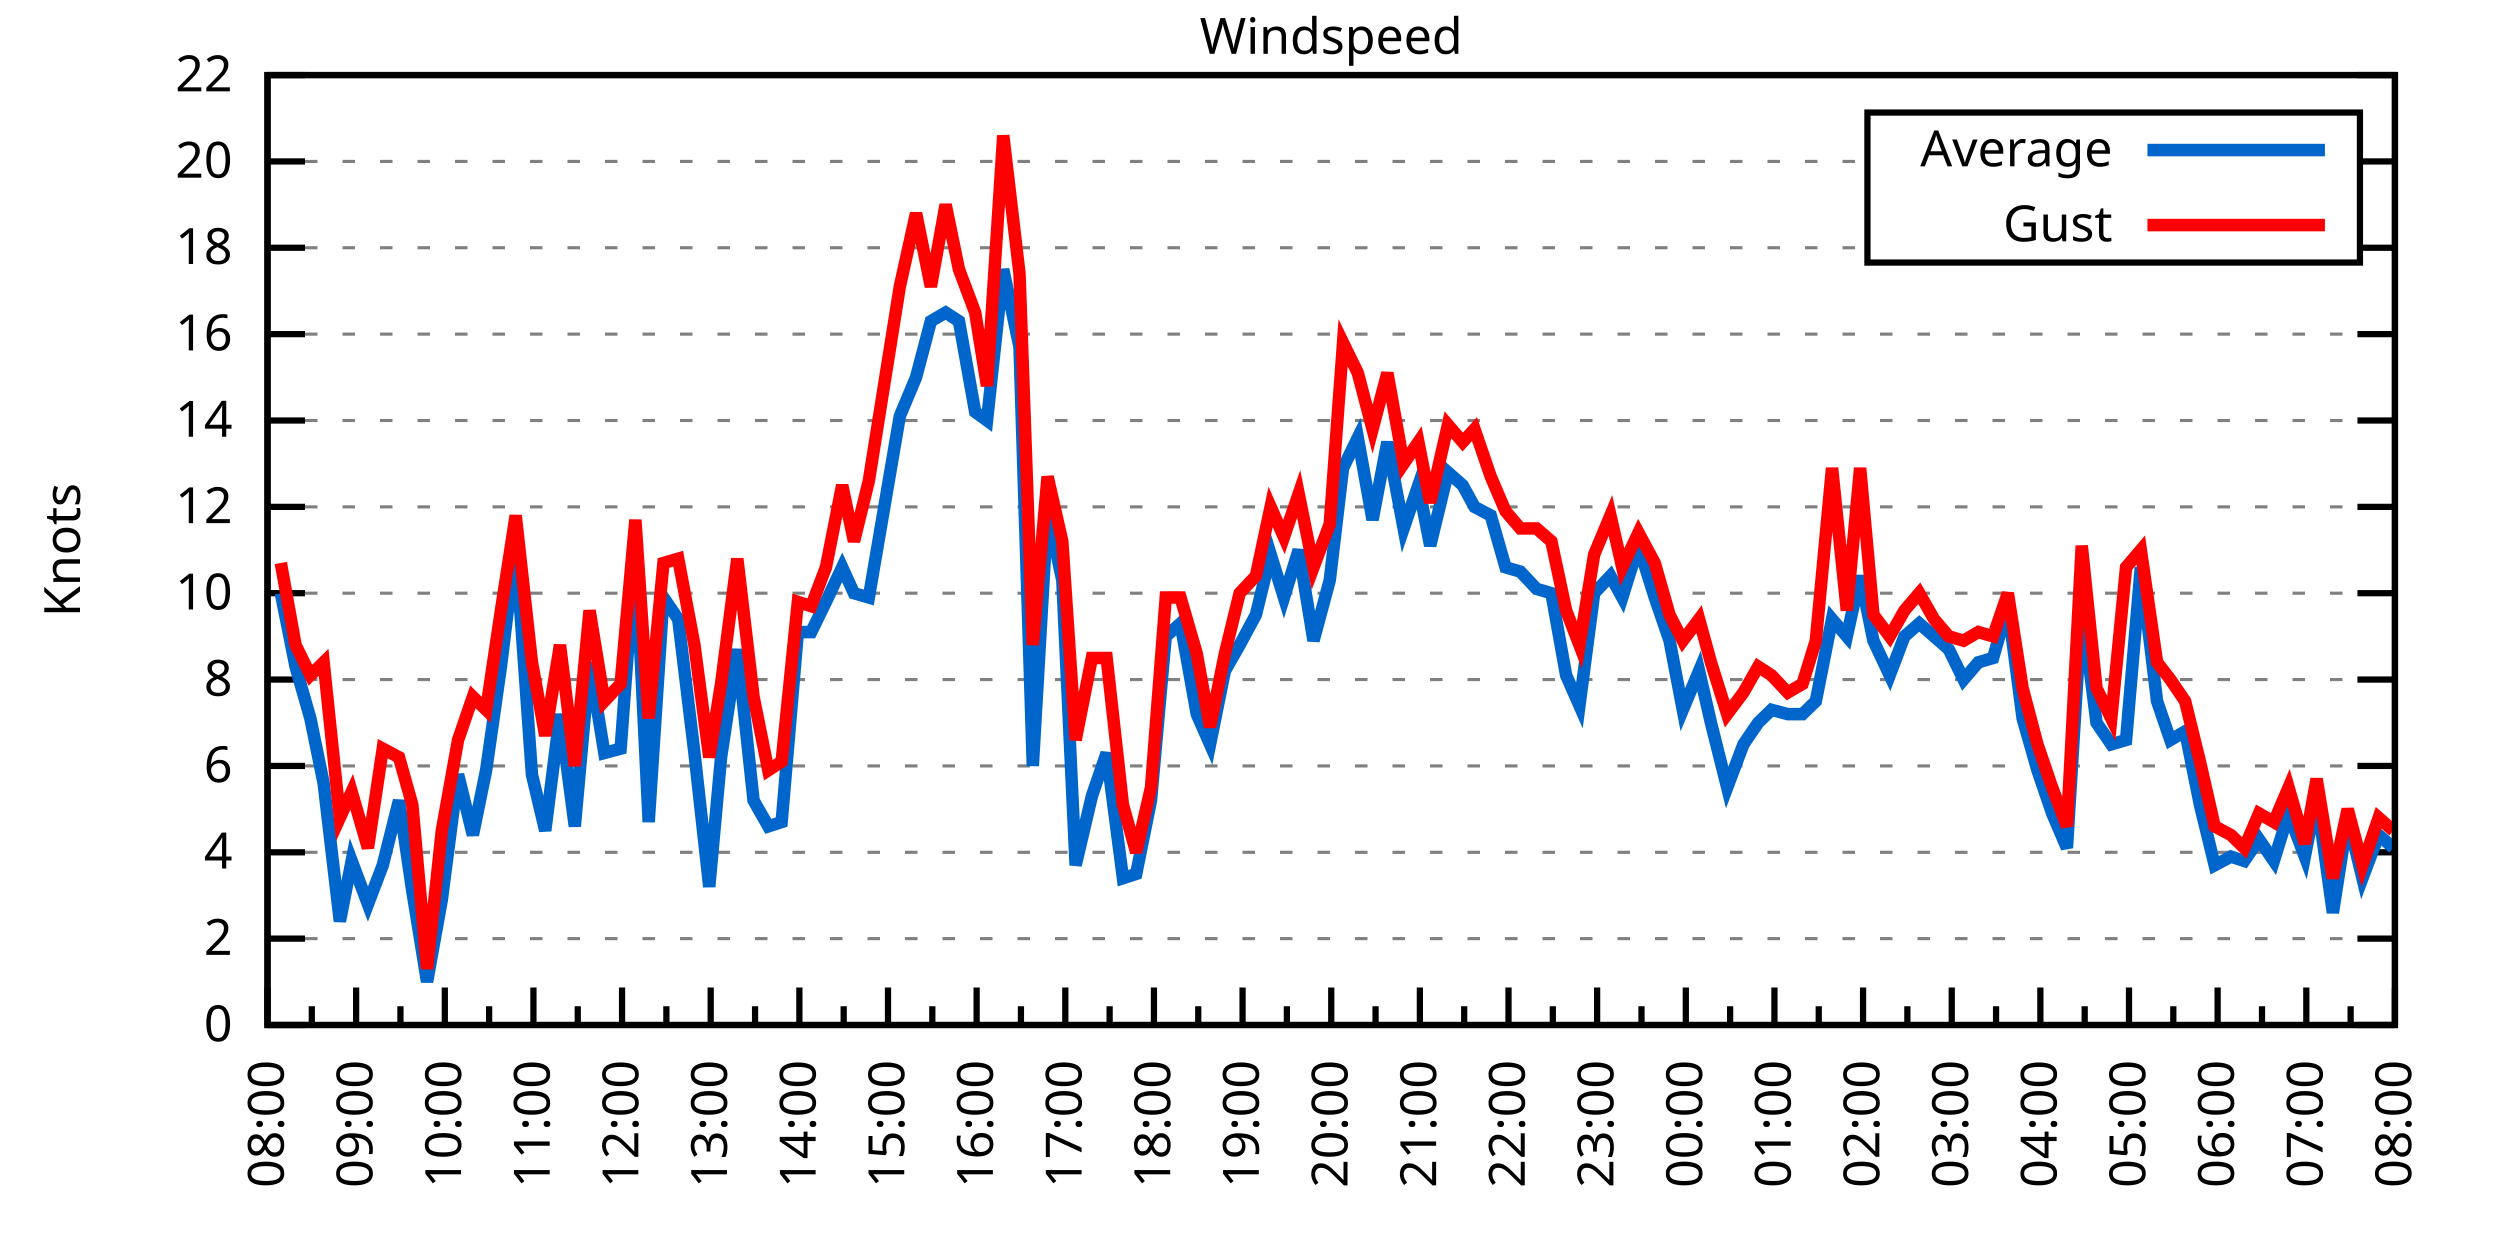
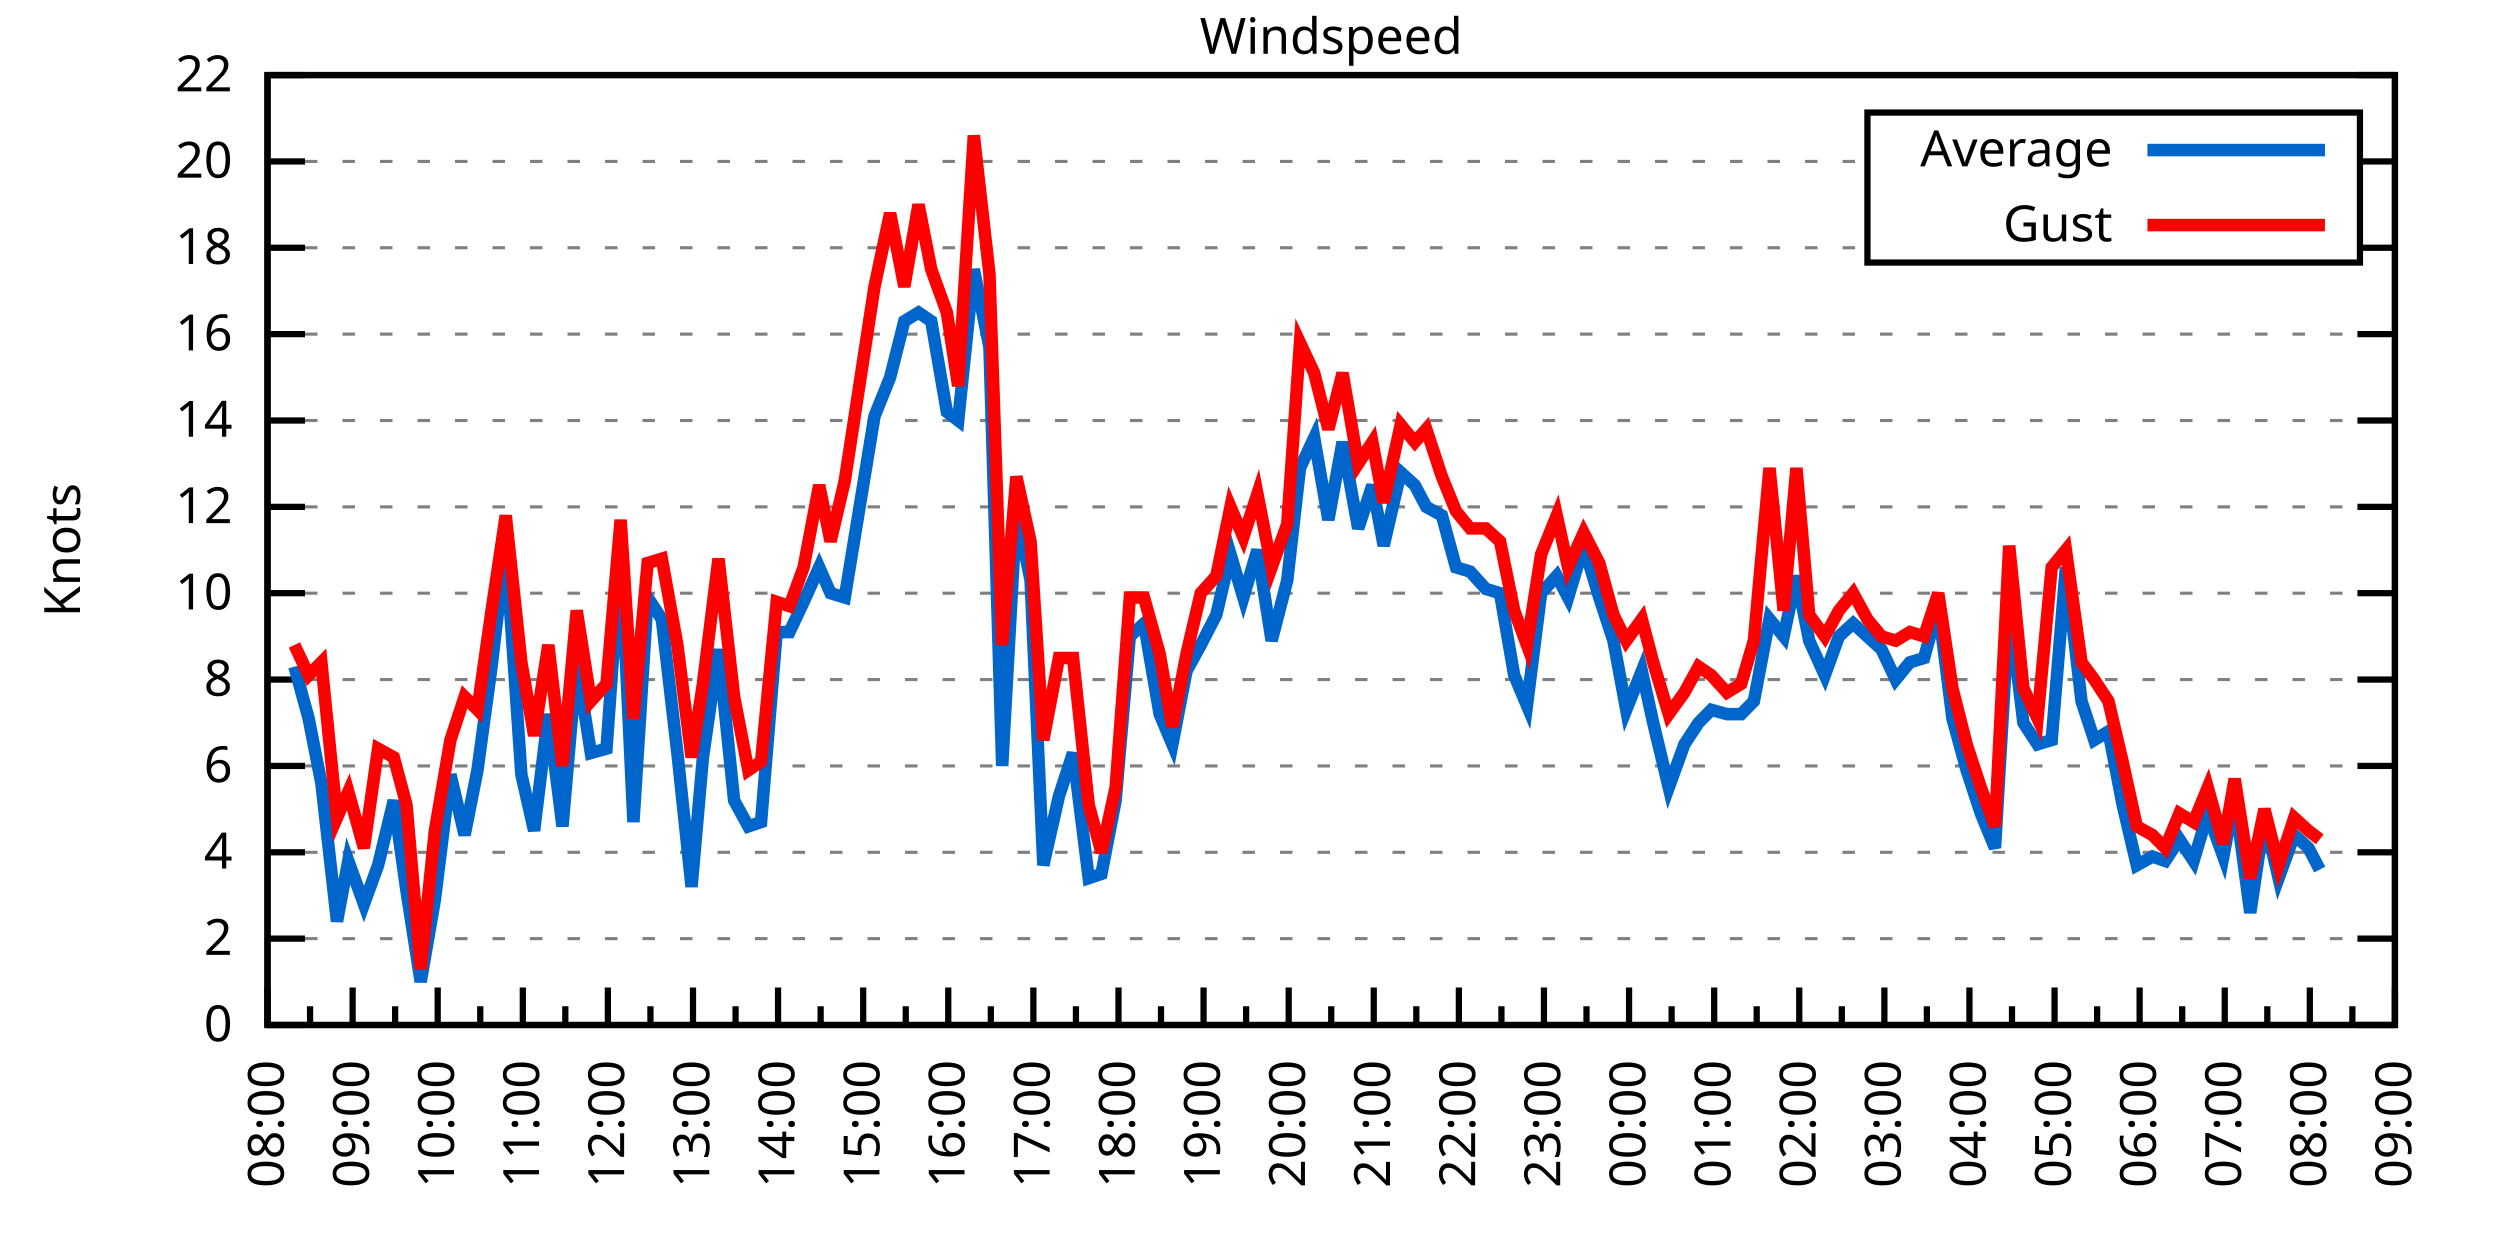
<svg xmlns="http://www.w3.org/2000/svg" xmlns:xlink="http://www.w3.org/1999/xlink" width="400" height="200" viewBox="0 0 400 200">
  <g id="gnuplot_canvas">
    <rect x="0" y="0" width="400" height="200" fill="none" />
    <defs>
      <circle id="gpDot" r="0.5" stroke-width="0.5" stroke="currentColor" />
      <path id="gpPt0" stroke-width="0.333" stroke="currentColor" d="M-1,0 h2 M0,-1 v2" />
      <path id="gpPt1" stroke-width="0.333" stroke="currentColor" d="M-1,-1 L1,1 M1,-1 L-1,1" />
      <path id="gpPt2" stroke-width="0.333" stroke="currentColor" d="M-1,0 L1,0 M0,-1 L0,1 M-1,-1 L1,1 M-1,1 L1,-1" />
      <rect id="gpPt3" stroke-width="0.333" stroke="currentColor" x="-1" y="-1" width="2" height="2" />
      <rect id="gpPt4" stroke-width="0.333" stroke="currentColor" fill="currentColor" x="-1" y="-1" width="2" height="2" />
      <circle id="gpPt5" stroke-width="0.333" stroke="currentColor" cx="0" cy="0" r="1" />
      <use xlink:href="#gpPt5" id="gpPt6" fill="currentColor" stroke="none" />
      <path id="gpPt7" stroke-width="0.333" stroke="currentColor" d="M0,-1.33 L-1.33,0.67 L1.33,0.67 z" />
      <use xlink:href="#gpPt7" id="gpPt8" fill="currentColor" stroke="none" />
      <use xlink:href="#gpPt7" id="gpPt9" stroke="currentColor" transform="rotate(180)" />
      <use xlink:href="#gpPt9" id="gpPt10" fill="currentColor" stroke="none" />
      <use xlink:href="#gpPt3" id="gpPt11" stroke="currentColor" transform="rotate(45)" />
      <use xlink:href="#gpPt11" id="gpPt12" fill="currentColor" stroke="none" />
      <path id="gpPt13" stroke-width="0.333" stroke="currentColor" d="M0,1.330 L1.265,0.411 L0.782,-1.067 L-0.782,-1.076 L-1.265,0.411 z" />
      <use xlink:href="#gpPt13" id="gpPt14" fill="currentColor" stroke="none" />
      <filter id="textbox" filterUnits="objectBoundingBox" x="0" y="0" height="1" width="1">
        <feFlood flood-color="white" flood-opacity="1" result="bgnd" />
        <feComposite in="SourceGraphic" in2="bgnd" operator="atop" />
      </filter>
      <filter id="greybox" filterUnits="objectBoundingBox" x="0" y="0" height="1" width="1">
        <feFlood flood-color="lightgrey" flood-opacity="1" result="grey" />
        <feComposite in="SourceGraphic" in2="grey" operator="atop" />
      </filter>
    </defs>
    <g fill="none" color="white" stroke="currentColor" stroke-width="1.00" stroke-linecap="butt" stroke-linejoin="miter">
</g>
    <g fill="none" color="black" stroke="currentColor" stroke-width="1.00" stroke-linecap="butt" stroke-linejoin="miter">
      <g stroke="none" shape-rendering="crispEdges">
        <polygon fill="rgb(255, 255, 255)" points="42.80,164.00 383.18,164.00 383.18,12.02 42.80,12.02 " />
      </g>
    </g>
    <g fill="none" color="black" stroke="currentColor" stroke-width="1.00" stroke-linecap="butt" stroke-linejoin="miter">
</g>
    <g fill="none" color="black" stroke="black" stroke-width="0.50" stroke-linecap="butt" stroke-linejoin="miter">
</g>
    <g fill="none" color="gray" stroke="currentColor" stroke-width="0.50" stroke-linecap="butt" stroke-linejoin="miter">
      <path stroke="gray" stroke-dasharray="2,4" class="gridline" d="M42.80,164.00 L383.19,164.00  " />
    </g>
    <g fill="none" color="gray" stroke="gray" stroke-width="1.00" stroke-linecap="butt" stroke-linejoin="miter">
</g>
    <g fill="none" color="black" stroke="currentColor" stroke-width="1.00" stroke-linecap="butt" stroke-linejoin="miter">
      <path stroke="black" d="M42.80,164.00 L48.80,164.00 M383.19,164.00 L377.19,164.00  " />
      <g transform="translate(37.20,166.60)" stroke="none" fill="black" font-family="Sans" font-size="8.00" text-anchor="end">
        <text>
          <tspan font-family="Sans"> 0</tspan>
        </text>
      </g>
    </g>
    <g fill="none" color="black" stroke="currentColor" stroke-width="1.00" stroke-linecap="butt" stroke-linejoin="miter">
</g>
    <g fill="none" color="black" stroke="black" stroke-width="0.50" stroke-linecap="butt" stroke-linejoin="miter">
</g>
    <g fill="none" color="gray" stroke="currentColor" stroke-width="0.50" stroke-linecap="butt" stroke-linejoin="miter">
      <path stroke="gray" stroke-dasharray="2,4" class="gridline" d="M42.80,150.18 L383.19,150.18  " />
    </g>
    <g fill="none" color="gray" stroke="gray" stroke-width="1.00" stroke-linecap="butt" stroke-linejoin="miter">
</g>
    <g fill="none" color="black" stroke="currentColor" stroke-width="1.00" stroke-linecap="butt" stroke-linejoin="miter">
      <path stroke="black" d="M42.80,150.18 L48.80,150.18 M383.19,150.18 L377.19,150.18  " />
      <g transform="translate(37.20,152.78)" stroke="none" fill="black" font-family="Sans" font-size="8.00" text-anchor="end">
        <text>
          <tspan font-family="Sans"> 2</tspan>
        </text>
      </g>
    </g>
    <g fill="none" color="black" stroke="currentColor" stroke-width="1.00" stroke-linecap="butt" stroke-linejoin="miter">
</g>
    <g fill="none" color="black" stroke="black" stroke-width="0.50" stroke-linecap="butt" stroke-linejoin="miter">
</g>
    <g fill="none" color="gray" stroke="currentColor" stroke-width="0.50" stroke-linecap="butt" stroke-linejoin="miter">
      <path stroke="gray" stroke-dasharray="2,4" class="gridline" d="M42.80,136.37 L383.19,136.37  " />
    </g>
    <g fill="none" color="gray" stroke="gray" stroke-width="1.00" stroke-linecap="butt" stroke-linejoin="miter">
</g>
    <g fill="none" color="black" stroke="currentColor" stroke-width="1.00" stroke-linecap="butt" stroke-linejoin="miter">
      <path stroke="black" d="M42.80,136.37 L48.80,136.37 M383.19,136.37 L377.19,136.37  " />
      <g transform="translate(37.20,138.97)" stroke="none" fill="black" font-family="Sans" font-size="8.00" text-anchor="end">
        <text>
          <tspan font-family="Sans"> 4</tspan>
        </text>
      </g>
    </g>
    <g fill="none" color="black" stroke="currentColor" stroke-width="1.00" stroke-linecap="butt" stroke-linejoin="miter">
</g>
    <g fill="none" color="black" stroke="black" stroke-width="0.50" stroke-linecap="butt" stroke-linejoin="miter">
</g>
    <g fill="none" color="gray" stroke="currentColor" stroke-width="0.50" stroke-linecap="butt" stroke-linejoin="miter">
      <path stroke="gray" stroke-dasharray="2,4" class="gridline" d="M42.80,122.55 L383.19,122.55  " />
    </g>
    <g fill="none" color="gray" stroke="gray" stroke-width="1.00" stroke-linecap="butt" stroke-linejoin="miter">
</g>
    <g fill="none" color="black" stroke="currentColor" stroke-width="1.00" stroke-linecap="butt" stroke-linejoin="miter">
      <path stroke="black" d="M42.80,122.55 L48.80,122.55 M383.19,122.55 L377.19,122.55  " />
      <g transform="translate(37.20,125.15)" stroke="none" fill="black" font-family="Sans" font-size="8.00" text-anchor="end">
        <text>
          <tspan font-family="Sans"> 6</tspan>
        </text>
      </g>
    </g>
    <g fill="none" color="black" stroke="currentColor" stroke-width="1.00" stroke-linecap="butt" stroke-linejoin="miter">
</g>
    <g fill="none" color="black" stroke="black" stroke-width="0.50" stroke-linecap="butt" stroke-linejoin="miter">
</g>
    <g fill="none" color="gray" stroke="currentColor" stroke-width="0.50" stroke-linecap="butt" stroke-linejoin="miter">
      <path stroke="gray" stroke-dasharray="2,4" class="gridline" d="M42.80,108.73 L383.19,108.73  " />
    </g>
    <g fill="none" color="gray" stroke="gray" stroke-width="1.00" stroke-linecap="butt" stroke-linejoin="miter">
</g>
    <g fill="none" color="black" stroke="currentColor" stroke-width="1.00" stroke-linecap="butt" stroke-linejoin="miter">
      <path stroke="black" d="M42.80,108.73 L48.80,108.73 M383.19,108.73 L377.19,108.73  " />
      <g transform="translate(37.20,111.33)" stroke="none" fill="black" font-family="Sans" font-size="8.00" text-anchor="end">
        <text>
          <tspan font-family="Sans"> 8</tspan>
        </text>
      </g>
    </g>
    <g fill="none" color="black" stroke="currentColor" stroke-width="1.00" stroke-linecap="butt" stroke-linejoin="miter">
</g>
    <g fill="none" color="black" stroke="black" stroke-width="0.50" stroke-linecap="butt" stroke-linejoin="miter">
</g>
    <g fill="none" color="gray" stroke="currentColor" stroke-width="0.50" stroke-linecap="butt" stroke-linejoin="miter">
      <path stroke="gray" stroke-dasharray="2,4" class="gridline" d="M42.80,94.91 L383.19,94.91  " />
    </g>
    <g fill="none" color="gray" stroke="gray" stroke-width="1.00" stroke-linecap="butt" stroke-linejoin="miter">
</g>
    <g fill="none" color="black" stroke="currentColor" stroke-width="1.00" stroke-linecap="butt" stroke-linejoin="miter">
      <path stroke="black" d="M42.80,94.91 L48.80,94.91 M383.19,94.91 L377.19,94.91  " />
      <g transform="translate(37.20,97.51)" stroke="none" fill="black" font-family="Sans" font-size="8.00" text-anchor="end">
        <text>
          <tspan font-family="Sans"> 10</tspan>
        </text>
      </g>
    </g>
    <g fill="none" color="black" stroke="currentColor" stroke-width="1.00" stroke-linecap="butt" stroke-linejoin="miter">
</g>
    <g fill="none" color="black" stroke="black" stroke-width="0.50" stroke-linecap="butt" stroke-linejoin="miter">
</g>
    <g fill="none" color="gray" stroke="currentColor" stroke-width="0.50" stroke-linecap="butt" stroke-linejoin="miter">
      <path stroke="gray" stroke-dasharray="2,4" class="gridline" d="M42.80,81.10 L383.19,81.10  " />
    </g>
    <g fill="none" color="gray" stroke="gray" stroke-width="1.00" stroke-linecap="butt" stroke-linejoin="miter">
</g>
    <g fill="none" color="black" stroke="currentColor" stroke-width="1.00" stroke-linecap="butt" stroke-linejoin="miter">
      <path stroke="black" d="M42.80,81.10 L48.80,81.10 M383.19,81.10 L377.19,81.10  " />
      <g transform="translate(37.20,83.70)" stroke="none" fill="black" font-family="Sans" font-size="8.00" text-anchor="end">
        <text>
          <tspan font-family="Sans"> 12</tspan>
        </text>
      </g>
    </g>
    <g fill="none" color="black" stroke="currentColor" stroke-width="1.00" stroke-linecap="butt" stroke-linejoin="miter">
</g>
    <g fill="none" color="black" stroke="black" stroke-width="0.50" stroke-linecap="butt" stroke-linejoin="miter">
</g>
    <g fill="none" color="gray" stroke="currentColor" stroke-width="0.50" stroke-linecap="butt" stroke-linejoin="miter">
      <path stroke="gray" stroke-dasharray="2,4" class="gridline" d="M42.80,67.28 L383.19,67.28  " />
    </g>
    <g fill="none" color="gray" stroke="gray" stroke-width="1.00" stroke-linecap="butt" stroke-linejoin="miter">
</g>
    <g fill="none" color="black" stroke="currentColor" stroke-width="1.00" stroke-linecap="butt" stroke-linejoin="miter">
      <path stroke="black" d="M42.80,67.28 L48.80,67.28 M383.19,67.28 L377.19,67.28  " />
      <g transform="translate(37.20,69.88)" stroke="none" fill="black" font-family="Sans" font-size="8.00" text-anchor="end">
        <text>
          <tspan font-family="Sans"> 14</tspan>
        </text>
      </g>
    </g>
    <g fill="none" color="black" stroke="currentColor" stroke-width="1.00" stroke-linecap="butt" stroke-linejoin="miter">
</g>
    <g fill="none" color="black" stroke="black" stroke-width="0.50" stroke-linecap="butt" stroke-linejoin="miter">
</g>
    <g fill="none" color="gray" stroke="currentColor" stroke-width="0.50" stroke-linecap="butt" stroke-linejoin="miter">
      <path stroke="gray" stroke-dasharray="2,4" class="gridline" d="M42.80,53.46 L383.19,53.46  " />
    </g>
    <g fill="none" color="gray" stroke="gray" stroke-width="1.00" stroke-linecap="butt" stroke-linejoin="miter">
</g>
    <g fill="none" color="black" stroke="currentColor" stroke-width="1.00" stroke-linecap="butt" stroke-linejoin="miter">
      <path stroke="black" d="M42.80,53.46 L48.80,53.46 M383.19,53.46 L377.19,53.46  " />
      <g transform="translate(37.20,56.06)" stroke="none" fill="black" font-family="Sans" font-size="8.00" text-anchor="end">
        <text>
          <tspan font-family="Sans"> 16</tspan>
        </text>
      </g>
    </g>
    <g fill="none" color="black" stroke="currentColor" stroke-width="1.00" stroke-linecap="butt" stroke-linejoin="miter">
</g>
    <g fill="none" color="black" stroke="black" stroke-width="0.50" stroke-linecap="butt" stroke-linejoin="miter">
</g>
    <g fill="none" color="gray" stroke="currentColor" stroke-width="0.50" stroke-linecap="butt" stroke-linejoin="miter">
      <path stroke="gray" stroke-dasharray="2,4" class="gridline" d="M42.80,39.64 L298.79,39.64 M377.59,39.64 L383.19,39.64  " />
    </g>
    <g fill="none" color="gray" stroke="gray" stroke-width="1.00" stroke-linecap="butt" stroke-linejoin="miter">
</g>
    <g fill="none" color="black" stroke="currentColor" stroke-width="1.00" stroke-linecap="butt" stroke-linejoin="miter">
      <path stroke="black" d="M42.80,39.64 L48.80,39.64 M383.19,39.64 L377.19,39.64  " />
      <g transform="translate(37.20,42.24)" stroke="none" fill="black" font-family="Sans" font-size="8.00" text-anchor="end">
        <text>
          <tspan font-family="Sans"> 18</tspan>
        </text>
      </g>
    </g>
    <g fill="none" color="black" stroke="currentColor" stroke-width="1.00" stroke-linecap="butt" stroke-linejoin="miter">
</g>
    <g fill="none" color="black" stroke="black" stroke-width="0.50" stroke-linecap="butt" stroke-linejoin="miter">
</g>
    <g fill="none" color="gray" stroke="currentColor" stroke-width="0.50" stroke-linecap="butt" stroke-linejoin="miter">
      <path stroke="gray" stroke-dasharray="2,4" class="gridline" d="M42.80,25.83 L298.79,25.83 M377.59,25.83 L383.19,25.83  " />
    </g>
    <g fill="none" color="gray" stroke="gray" stroke-width="1.00" stroke-linecap="butt" stroke-linejoin="miter">
</g>
    <g fill="none" color="black" stroke="currentColor" stroke-width="1.00" stroke-linecap="butt" stroke-linejoin="miter">
      <path stroke="black" d="M42.80,25.83 L48.80,25.83 M383.19,25.83 L377.19,25.83  " />
      <g transform="translate(37.20,28.43)" stroke="none" fill="black" font-family="Sans" font-size="8.00" text-anchor="end">
        <text>
          <tspan font-family="Sans"> 20</tspan>
        </text>
      </g>
    </g>
    <g fill="none" color="black" stroke="currentColor" stroke-width="1.00" stroke-linecap="butt" stroke-linejoin="miter">
</g>
    <g fill="none" color="black" stroke="black" stroke-width="0.50" stroke-linecap="butt" stroke-linejoin="miter">
</g>
    <g fill="none" color="gray" stroke="currentColor" stroke-width="0.50" stroke-linecap="butt" stroke-linejoin="miter">
      <path stroke="gray" stroke-dasharray="2,4" class="gridline" d="M42.80,12.01 L383.19,12.01  " />
    </g>
    <g fill="none" color="gray" stroke="gray" stroke-width="1.00" stroke-linecap="butt" stroke-linejoin="miter">
</g>
    <g fill="none" color="black" stroke="currentColor" stroke-width="1.00" stroke-linecap="butt" stroke-linejoin="miter">
      <path stroke="black" d="M42.80,12.01 L48.80,12.01 M383.19,12.01 L377.19,12.01  " />
      <g transform="translate(37.20,14.61)" stroke="none" fill="black" font-family="Sans" font-size="8.00" text-anchor="end">
        <text>
          <tspan font-family="Sans"> 22</tspan>
        </text>
      </g>
    </g>
    <g fill="none" color="black" stroke="currentColor" stroke-width="1.00" stroke-linecap="butt" stroke-linejoin="miter">
      <path stroke="black" d="M42.80,164.00 L42.80,158.00  " />
      <g transform="translate(45.40,169.60) rotate(270)" stroke="none" fill="black" font-family="Sans" font-size="8.00" text-anchor="end">
        <text>
          <tspan font-family="Sans">08:00</tspan>
        </text>
      </g>
    </g>
    <g fill="none" color="black" stroke="currentColor" stroke-width="1.00" stroke-linecap="butt" stroke-linejoin="miter">
-       <path stroke="black" d="M49.89,164.00 L49.89,161.00 M56.98,164.00 L56.98,158.00  " />
-       <g transform="translate(59.58,169.60) rotate(270)" stroke="none" fill="black" font-family="Sans" font-size="8.00" text-anchor="end">
+       <path stroke="black" d="M49.61,164.00 L49.61,161.00 M56.42,164.00 L56.42,158.00  " />
+       <g transform="translate(59.02,169.60) rotate(270)" stroke="none" fill="black" font-family="Sans" font-size="8.00" text-anchor="end">
        <text>
          <tspan font-family="Sans">09:00</tspan>
        </text>
      </g>
    </g>
    <g fill="none" color="black" stroke="currentColor" stroke-width="1.00" stroke-linecap="butt" stroke-linejoin="miter">
-       <path stroke="black" d="M64.07,164.00 L64.07,161.00 M71.17,164.00 L71.17,158.00  " />
-       <g transform="translate(73.77,169.60) rotate(270)" stroke="none" fill="black" font-family="Sans" font-size="8.00" text-anchor="end">
+       <path stroke="black" d="M63.22,164.00 L63.22,161.00 M70.03,164.00 L70.03,158.00  " />
+       <g transform="translate(72.63,169.60) rotate(270)" stroke="none" fill="black" font-family="Sans" font-size="8.00" text-anchor="end">
        <text>
          <tspan font-family="Sans">10:00</tspan>
        </text>
      </g>
    </g>
    <g fill="none" color="black" stroke="currentColor" stroke-width="1.00" stroke-linecap="butt" stroke-linejoin="miter">
-       <path stroke="black" d="M78.26,164.00 L78.26,161.00 M85.35,164.00 L85.35,158.00  " />
-       <g transform="translate(87.95,169.60) rotate(270)" stroke="none" fill="black" font-family="Sans" font-size="8.00" text-anchor="end">
+       <path stroke="black" d="M76.84,164.00 L76.84,161.00 M83.65,164.00 L83.65,158.00  " />
+       <g transform="translate(86.25,169.60) rotate(270)" stroke="none" fill="black" font-family="Sans" font-size="8.00" text-anchor="end">
        <text>
          <tspan font-family="Sans">11:00</tspan>
        </text>
      </g>
    </g>
    <g fill="none" color="black" stroke="currentColor" stroke-width="1.00" stroke-linecap="butt" stroke-linejoin="miter">
-       <path stroke="black" d="M92.44,164.00 L92.44,161.00 M99.53,164.00 L99.53,158.00  " />
-       <g transform="translate(102.13,169.60) rotate(270)" stroke="none" fill="black" font-family="Sans" font-size="8.00" text-anchor="end">
+       <path stroke="black" d="M90.45,164.00 L90.45,161.00 M97.26,164.00 L97.26,158.00  " />
+       <g transform="translate(99.86,169.60) rotate(270)" stroke="none" fill="black" font-family="Sans" font-size="8.00" text-anchor="end">
        <text>
          <tspan font-family="Sans">12:00</tspan>
        </text>
      </g>
    </g>
    <g fill="none" color="black" stroke="currentColor" stroke-width="1.00" stroke-linecap="butt" stroke-linejoin="miter">
-       <path stroke="black" d="M106.62,164.00 L106.62,161.00 M113.71,164.00 L113.71,158.00  " />
-       <g transform="translate(116.31,169.60) rotate(270)" stroke="none" fill="black" font-family="Sans" font-size="8.00" text-anchor="end">
+       <path stroke="black" d="M104.07,164.00 L104.07,161.00 M110.88,164.00 L110.88,158.00  " />
+       <g transform="translate(113.48,169.60) rotate(270)" stroke="none" fill="black" font-family="Sans" font-size="8.00" text-anchor="end">
        <text>
          <tspan font-family="Sans">13:00</tspan>
        </text>
      </g>
    </g>
    <g fill="none" color="black" stroke="currentColor" stroke-width="1.00" stroke-linecap="butt" stroke-linejoin="miter">
-       <path stroke="black" d="M120.81,164.00 L120.81,161.00 M127.90,164.00 L127.90,158.00  " />
-       <g transform="translate(130.50,169.60) rotate(270)" stroke="none" fill="black" font-family="Sans" font-size="8.00" text-anchor="end">
+       <path stroke="black" d="M117.69,164.00 L117.69,161.00 M124.49,164.00 L124.49,158.00  " />
+       <g transform="translate(127.09,169.60) rotate(270)" stroke="none" fill="black" font-family="Sans" font-size="8.00" text-anchor="end">
        <text>
          <tspan font-family="Sans">14:00</tspan>
        </text>
      </g>
    </g>
    <g fill="none" color="black" stroke="currentColor" stroke-width="1.00" stroke-linecap="butt" stroke-linejoin="miter">
-       <path stroke="black" d="M134.99,164.00 L134.99,161.00 M142.08,164.00 L142.08,158.00  " />
-       <g transform="translate(144.68,169.60) rotate(270)" stroke="none" fill="black" font-family="Sans" font-size="8.00" text-anchor="end">
+       <path stroke="black" d="M131.30,164.00 L131.30,161.00 M138.11,164.00 L138.11,158.00  " />
+       <g transform="translate(140.71,169.60) rotate(270)" stroke="none" fill="black" font-family="Sans" font-size="8.00" text-anchor="end">
        <text>
          <tspan font-family="Sans">15:00</tspan>
        </text>
      </g>
    </g>
    <g fill="none" color="black" stroke="currentColor" stroke-width="1.00" stroke-linecap="butt" stroke-linejoin="miter">
-       <path stroke="black" d="M149.17,164.00 L149.17,161.00 M156.26,164.00 L156.26,158.00  " />
-       <g transform="translate(158.86,169.60) rotate(270)" stroke="none" fill="black" font-family="Sans" font-size="8.00" text-anchor="end">
+       <path stroke="black" d="M144.92,164.00 L144.92,161.00 M151.72,164.00 L151.72,158.00  " />
+       <g transform="translate(154.32,169.60) rotate(270)" stroke="none" fill="black" font-family="Sans" font-size="8.00" text-anchor="end">
        <text>
          <tspan font-family="Sans">16:00</tspan>
        </text>
      </g>
    </g>
    <g fill="none" color="black" stroke="currentColor" stroke-width="1.00" stroke-linecap="butt" stroke-linejoin="miter">
-       <path stroke="black" d="M163.35,164.00 L163.35,161.00 M170.45,164.00 L170.45,158.00  " />
-       <g transform="translate(173.05,169.60) rotate(270)" stroke="none" fill="black" font-family="Sans" font-size="8.00" text-anchor="end">
+       <path stroke="black" d="M158.53,164.00 L158.53,161.00 M165.34,164.00 L165.34,158.00  " />
+       <g transform="translate(167.94,169.60) rotate(270)" stroke="none" fill="black" font-family="Sans" font-size="8.00" text-anchor="end">
        <text>
          <tspan font-family="Sans">17:00</tspan>
        </text>
      </g>
    </g>
    <g fill="none" color="black" stroke="currentColor" stroke-width="1.00" stroke-linecap="butt" stroke-linejoin="miter">
-       <path stroke="black" d="M177.54,164.00 L177.54,161.00 M184.63,164.00 L184.63,158.00  " />
-       <g transform="translate(187.23,169.60) rotate(270)" stroke="none" fill="black" font-family="Sans" font-size="8.00" text-anchor="end">
+       <path stroke="black" d="M172.15,164.00 L172.15,161.00 M178.96,164.00 L178.96,158.00  " />
+       <g transform="translate(181.56,169.60) rotate(270)" stroke="none" fill="black" font-family="Sans" font-size="8.00" text-anchor="end">
        <text>
          <tspan font-family="Sans">18:00</tspan>
        </text>
      </g>
    </g>
    <g fill="none" color="black" stroke="currentColor" stroke-width="1.00" stroke-linecap="butt" stroke-linejoin="miter">
-       <path stroke="black" d="M191.72,164.00 L191.72,161.00 M198.81,164.00 L198.81,158.00  " />
-       <g transform="translate(201.41,169.60) rotate(270)" stroke="none" fill="black" font-family="Sans" font-size="8.00" text-anchor="end">
+       <path stroke="black" d="M185.76,164.00 L185.76,161.00 M192.57,164.00 L192.57,158.00  " />
+       <g transform="translate(195.17,169.60) rotate(270)" stroke="none" fill="black" font-family="Sans" font-size="8.00" text-anchor="end">
        <text>
          <tspan font-family="Sans">19:00</tspan>
        </text>
      </g>
    </g>
    <g fill="none" color="black" stroke="currentColor" stroke-width="1.00" stroke-linecap="butt" stroke-linejoin="miter">
-       <path stroke="black" d="M205.90,164.00 L205.90,161.00 M213.00,164.00 L213.00,158.00  " />
-       <g transform="translate(215.60,169.60) rotate(270)" stroke="none" fill="black" font-family="Sans" font-size="8.00" text-anchor="end">
+       <path stroke="black" d="M199.38,164.00 L199.38,161.00 M206.19,164.00 L206.19,158.00  " />
+       <g transform="translate(208.79,169.60) rotate(270)" stroke="none" fill="black" font-family="Sans" font-size="8.00" text-anchor="end">
        <text>
          <tspan font-family="Sans">20:00</tspan>
        </text>
      </g>
    </g>
    <g fill="none" color="black" stroke="currentColor" stroke-width="1.00" stroke-linecap="butt" stroke-linejoin="miter">
-       <path stroke="black" d="M220.09,164.00 L220.09,161.00 M227.18,164.00 L227.18,158.00  " />
-       <g transform="translate(229.78,169.60) rotate(270)" stroke="none" fill="black" font-family="Sans" font-size="8.00" text-anchor="end">
+       <path stroke="black" d="M213.00,164.00 L213.00,161.00 M219.80,164.00 L219.80,158.00  " />
+       <g transform="translate(222.40,169.60) rotate(270)" stroke="none" fill="black" font-family="Sans" font-size="8.00" text-anchor="end">
        <text>
          <tspan font-family="Sans">21:00</tspan>
        </text>
      </g>
    </g>
    <g fill="none" color="black" stroke="currentColor" stroke-width="1.00" stroke-linecap="butt" stroke-linejoin="miter">
-       <path stroke="black" d="M234.27,164.00 L234.27,161.00 M241.36,164.00 L241.36,158.00  " />
-       <g transform="translate(243.96,169.60) rotate(270)" stroke="none" fill="black" font-family="Sans" font-size="8.00" text-anchor="end">
+       <path stroke="black" d="M226.61,164.00 L226.61,161.00 M233.42,164.00 L233.42,158.00  " />
+       <g transform="translate(236.02,169.60) rotate(270)" stroke="none" fill="black" font-family="Sans" font-size="8.00" text-anchor="end">
        <text>
          <tspan font-family="Sans">22:00</tspan>
        </text>
      </g>
    </g>
    <g fill="none" color="black" stroke="currentColor" stroke-width="1.00" stroke-linecap="butt" stroke-linejoin="miter">
-       <path stroke="black" d="M248.45,164.00 L248.45,161.00 M255.54,164.00 L255.54,158.00  " />
-       <g transform="translate(258.14,169.60) rotate(270)" stroke="none" fill="black" font-family="Sans" font-size="8.00" text-anchor="end">
+       <path stroke="black" d="M240.23,164.00 L240.23,161.00 M247.03,164.00 L247.03,158.00  " />
+       <g transform="translate(249.63,169.60) rotate(270)" stroke="none" fill="black" font-family="Sans" font-size="8.00" text-anchor="end">
        <text>
          <tspan font-family="Sans">23:00</tspan>
        </text>
      </g>
    </g>
    <g fill="none" color="black" stroke="currentColor" stroke-width="1.00" stroke-linecap="butt" stroke-linejoin="miter">
-       <path stroke="black" d="M262.64,164.00 L262.64,161.00 M269.73,164.00 L269.73,158.00  " />
-       <g transform="translate(272.33,169.60) rotate(270)" stroke="none" fill="black" font-family="Sans" font-size="8.00" text-anchor="end">
+       <path stroke="black" d="M253.84,164.00 L253.84,161.00 M260.65,164.00 L260.65,158.00  " />
+       <g transform="translate(263.25,169.60) rotate(270)" stroke="none" fill="black" font-family="Sans" font-size="8.00" text-anchor="end">
        <text>
          <tspan font-family="Sans">00:00</tspan>
        </text>
      </g>
    </g>
    <g fill="none" color="black" stroke="currentColor" stroke-width="1.00" stroke-linecap="butt" stroke-linejoin="miter">
-       <path stroke="black" d="M276.82,164.00 L276.82,161.00 M283.91,164.00 L283.91,158.00  " />
-       <g transform="translate(286.51,169.60) rotate(270)" stroke="none" fill="black" font-family="Sans" font-size="8.00" text-anchor="end">
+       <path stroke="black" d="M267.46,164.00 L267.46,161.00 M274.27,164.00 L274.27,158.00  " />
+       <g transform="translate(276.87,169.60) rotate(270)" stroke="none" fill="black" font-family="Sans" font-size="8.00" text-anchor="end">
        <text>
          <tspan font-family="Sans">01:00</tspan>
        </text>
      </g>
    </g>
    <g fill="none" color="black" stroke="currentColor" stroke-width="1.00" stroke-linecap="butt" stroke-linejoin="miter">
-       <path stroke="black" d="M291.00,164.00 L291.00,161.00 M298.09,164.00 L298.09,158.00  " />
-       <g transform="translate(300.69,169.60) rotate(270)" stroke="none" fill="black" font-family="Sans" font-size="8.00" text-anchor="end">
+       <path stroke="black" d="M281.07,164.00 L281.07,161.00 M287.88,164.00 L287.88,158.00  " />
+       <g transform="translate(290.48,169.60) rotate(270)" stroke="none" fill="black" font-family="Sans" font-size="8.00" text-anchor="end">
        <text>
          <tspan font-family="Sans">02:00</tspan>
        </text>
      </g>
    </g>
    <g fill="none" color="black" stroke="currentColor" stroke-width="1.00" stroke-linecap="butt" stroke-linejoin="miter">
-       <path stroke="black" d="M305.18,164.00 L305.18,161.00 M312.28,164.00 L312.28,158.00  " />
-       <g transform="translate(314.88,169.60) rotate(270)" stroke="none" fill="black" font-family="Sans" font-size="8.00" text-anchor="end">
+       <path stroke="black" d="M294.69,164.00 L294.69,161.00 M301.50,164.00 L301.50,158.00  " />
+       <g transform="translate(304.10,169.60) rotate(270)" stroke="none" fill="black" font-family="Sans" font-size="8.00" text-anchor="end">
        <text>
          <tspan font-family="Sans">03:00</tspan>
        </text>
      </g>
    </g>
    <g fill="none" color="black" stroke="currentColor" stroke-width="1.00" stroke-linecap="butt" stroke-linejoin="miter">
-       <path stroke="black" d="M319.37,164.00 L319.37,161.00 M326.46,164.00 L326.46,158.00  " />
-       <g transform="translate(329.06,169.60) rotate(270)" stroke="none" fill="black" font-family="Sans" font-size="8.00" text-anchor="end">
+       <path stroke="black" d="M308.30,164.00 L308.30,161.00 M315.11,164.00 L315.11,158.00  " />
+       <g transform="translate(317.71,169.60) rotate(270)" stroke="none" fill="black" font-family="Sans" font-size="8.00" text-anchor="end">
        <text>
          <tspan font-family="Sans">04:00</tspan>
        </text>
      </g>
    </g>
    <g fill="none" color="black" stroke="currentColor" stroke-width="1.00" stroke-linecap="butt" stroke-linejoin="miter">
-       <path stroke="black" d="M333.55,164.00 L333.55,161.00 M340.64,164.00 L340.64,158.00  " />
-       <g transform="translate(343.24,169.60) rotate(270)" stroke="none" fill="black" font-family="Sans" font-size="8.00" text-anchor="end">
+       <path stroke="black" d="M321.92,164.00 L321.92,161.00 M328.73,164.00 L328.73,158.00  " />
+       <g transform="translate(331.33,169.60) rotate(270)" stroke="none" fill="black" font-family="Sans" font-size="8.00" text-anchor="end">
        <text>
          <tspan font-family="Sans">05:00</tspan>
        </text>
      </g>
    </g>
    <g fill="none" color="black" stroke="currentColor" stroke-width="1.00" stroke-linecap="butt" stroke-linejoin="miter">
-       <path stroke="black" d="M347.73,164.00 L347.73,161.00 M354.82,164.00 L354.82,158.00  " />
-       <g transform="translate(357.42,169.60) rotate(270)" stroke="none" fill="black" font-family="Sans" font-size="8.00" text-anchor="end">
+       <path stroke="black" d="M335.54,164.00 L335.54,161.00 M342.34,164.00 L342.34,158.00  " />
+       <g transform="translate(344.94,169.60) rotate(270)" stroke="none" fill="black" font-family="Sans" font-size="8.00" text-anchor="end">
        <text>
          <tspan font-family="Sans">06:00</tspan>
        </text>
      </g>
    </g>
    <g fill="none" color="black" stroke="currentColor" stroke-width="1.00" stroke-linecap="butt" stroke-linejoin="miter">
-       <path stroke="black" d="M361.92,164.00 L361.92,161.00 M369.01,164.00 L369.01,158.00  " />
-       <g transform="translate(371.61,169.60) rotate(270)" stroke="none" fill="black" font-family="Sans" font-size="8.00" text-anchor="end">
+       <path stroke="black" d="M349.15,164.00 L349.15,161.00 M355.96,164.00 L355.96,158.00  " />
+       <g transform="translate(358.56,169.60) rotate(270)" stroke="none" fill="black" font-family="Sans" font-size="8.00" text-anchor="end">
        <text>
          <tspan font-family="Sans">07:00</tspan>
        </text>
      </g>
    </g>
    <g fill="none" color="black" stroke="currentColor" stroke-width="1.00" stroke-linecap="butt" stroke-linejoin="miter">
-       <path stroke="black" d="M376.10,164.00 L376.10,161.00 M383.19,164.00 L383.19,158.00  " />
+       <path stroke="black" d="M362.77,164.00 L362.77,161.00 M369.57,164.00 L369.57,158.00  " />
+       <g transform="translate(372.17,169.60) rotate(270)" stroke="none" fill="black" font-family="Sans" font-size="8.00" text-anchor="end">
+         <text>
+           <tspan font-family="Sans">08:00</tspan>
+         </text>
+       </g>
+     </g>
+     <g fill="none" color="black" stroke="currentColor" stroke-width="1.00" stroke-linecap="butt" stroke-linejoin="miter">
+       <path stroke="black" d="M376.38,164.00 L376.38,161.00 M383.19,164.00 L383.19,158.00  " />
      <g transform="translate(385.79,169.60) rotate(270)" stroke="none" fill="black" font-family="Sans" font-size="8.00" text-anchor="end">
        <text>
-           <tspan font-family="Sans">08:00</tspan>
+           <tspan font-family="Sans">09:00</tspan>
        </text>
      </g>
    </g>
    <g fill="none" color="black" stroke="currentColor" stroke-width="1.00" stroke-linecap="butt" stroke-linejoin="miter">
</g>
    <g fill="none" color="black" stroke="currentColor" stroke-width="1.00" stroke-linecap="butt" stroke-linejoin="miter">
      <path stroke="black" d="M42.80,12.01 L42.80,164.00 L383.19,164.00 L383.19,12.01 L42.80,12.01 Z  " />
    </g>
    <g fill="none" color="black" stroke="currentColor" stroke-width="1.00" stroke-linecap="butt" stroke-linejoin="miter">
      <g transform="translate(12.80,88.01) rotate(270)" stroke="none" fill="black" font-family="Sans" font-size="8.00" text-anchor="middle">
        <text>
          <tspan font-family="Sans">Knots</tspan>
        </text>
      </g>
    </g>
    <g fill="none" color="black" stroke="currentColor" stroke-width="1.00" stroke-linecap="butt" stroke-linejoin="miter">
</g>
    <g fill="none" color="black" stroke="currentColor" stroke-width="1.00" stroke-linecap="butt" stroke-linejoin="miter">
      <path stroke="black" d="M298.79,42.01 L298.79,18.01 L377.59,18.01 L377.59,42.01 L298.79,42.01 Z  " />
    </g>
    <g id="Windspeed_plot_1">
      <g fill="none" color="white" stroke="black" stroke-width="2.00" stroke-linecap="butt" stroke-linejoin="miter">
</g>
      <g fill="none" color="black" stroke="currentColor" stroke-width="2.00" stroke-linecap="butt" stroke-linejoin="miter">
        <g transform="translate(337.99,26.61)" stroke="none" fill="black" font-family="Sans" font-size="8.00" text-anchor="end">
          <text>
            <tspan font-family="Sans">Average</tspan>
          </text>
        </g>
      </g>
      <g fill="none" color="black" stroke="currentColor" stroke-width="2.00" stroke-linecap="butt" stroke-linejoin="miter">
-         <path stroke="rgb(  0, 102, 204)" d="M343.59,24.01 L371.99,24.01 M44.93,94.91 L47.29,106.66 L49.66,114.95 L51.78,125.31 L54.38,147.42 L56.27,137.75   L58.87,144.66 L61.24,138.44 L63.84,128.08 L65.97,142.58 L68.33,157.09 L70.69,143.96 L73.29,123.93 L75.66,133.60   L77.78,123.24 L80.15,106.66 L82.51,87.31 L85.11,123.93 L87.24,132.91 L89.60,114.26 L91.97,132.22 L94.33,105.97   L96.70,120.48 L99.30,119.78 L101.66,88.00 L103.79,131.53 L106.15,95.60 L108.51,99.06 L111.11,120.48 L113.48,141.89   L115.37,121.17 L117.97,103.89 L120.57,128.08 L122.93,132.22 L125.06,131.53 L127.66,101.13 L129.79,101.13 L132.15,96.30   L134.75,90.77 L136.64,94.91 L139.01,95.60 L143.97,66.59 L146.57,60.37 L148.94,51.39 L151.30,50.01 L153.43,51.39   L156.03,65.90 L157.92,67.28 L160.52,43.10 L163.12,55.53 L165.25,122.55 L167.61,81.79 L169.97,92.84 L172.10,138.44   L174.70,127.38 L177.06,120.48 L179.67,140.51 L181.79,139.82 L184.16,128.08 L186.52,101.82 L188.88,99.75 L191.48,114.26   L193.61,119.09 L195.98,107.35 L198.34,103.20 L200.94,98.37 L203.30,88.70 L205.43,95.60 L207.79,88.00 L210.16,102.51   L212.76,92.84 L214.89,74.88 L217.25,70.04 L219.61,83.17 L221.98,70.73 L224.58,84.55 L226.94,77.64 L228.83,87.31   L231.67,75.57 L234.03,77.64 L235.92,81.10 L238.52,82.48 L240.89,90.77 L243.25,91.46 L245.85,94.22 L248.22,94.91   L250.58,108.04 L252.71,112.88 L255.07,94.91 L257.67,92.15 L259.56,95.60 L262.16,87.31 L264.76,95.60 L267.13,102.51   L269.25,113.57 L271.85,107.35 L273.75,115.64 L276.35,126.00 L278.95,119.09 L281.31,115.64 L283.44,113.57 L286.04,114.26   L288.40,114.26 L290.53,112.19 L293.13,99.06 L295.49,101.82 L297.62,92.15 L299.75,102.51 L302.35,108.04 L304.71,101.82   L307.08,99.75 L309.44,101.82 L311.80,103.89 L314.17,108.73 L316.53,105.97 L318.89,105.28 L321.26,96.99 L323.62,114.95   L325.99,123.24 L328.35,130.15 L330.71,135.67 L333.08,96.99 L335.44,115.64 L337.80,119.09 L340.17,118.40 L342.53,90.77   L345.13,112.19 L347.26,118.40 L349.62,117.02 L351.99,128.77 L354.35,138.44 L356.95,137.06 L359.08,137.75 L361.44,134.29   L363.81,137.75 L366.17,130.15 L368.77,137.06 L370.66,127.38 L373.26,146.04 L375.63,130.84 L377.99,140.51 L380.59,133.60   L382.95,135.67  " />
+         <path stroke="rgb(  0, 102, 204)" d="M343.59,24.01 L371.99,24.01 M47.11,106.66 L49.38,114.95 L51.42,125.31 L53.92,147.42 L55.73,137.75 L58.23,144.66   L60.50,138.44 L63.00,128.08 L65.04,142.58 L67.31,157.09 L69.58,143.96 L72.07,123.93 L74.34,133.60 L76.39,123.24   L78.65,106.66 L80.92,87.31 L83.42,123.93 L85.46,132.91 L87.73,114.26 L90.00,132.22 L92.27,105.97 L94.54,120.48   L97.04,119.78 L99.30,88.00 L101.35,131.53 L103.62,95.60 L105.89,99.06 L108.38,120.48 L110.65,141.89 L112.47,121.17   L114.96,103.89 L117.46,128.08 L119.73,132.22 L121.77,131.53 L124.27,101.13 L126.31,101.13 L128.58,96.30 L131.07,90.77   L132.89,94.91 L135.16,95.60 L139.92,66.59 L142.42,60.37 L144.69,51.39 L146.96,50.01 L149.00,51.39 L151.50,65.90   L153.31,67.28 L155.81,43.10 L158.31,55.53 L160.35,122.55 L162.62,81.79 L164.89,92.84 L166.93,138.44 L169.43,127.38   L171.69,120.48 L174.19,140.51 L176.23,139.82 L178.50,128.08 L180.77,101.82 L183.04,99.75 L185.54,114.26 L187.58,119.09   L189.85,107.35 L192.12,103.20 L194.61,98.37 L196.88,88.70 L198.93,95.60 L201.19,88.00 L203.46,102.51 L205.96,92.84   L208.00,74.88 L210.27,70.04 L212.54,83.17 L214.81,70.73 L217.31,84.55 L219.58,77.64 L221.39,87.31 L224.11,75.57   L226.38,77.64 L228.20,81.10 L230.70,82.48 L232.96,90.77 L235.23,91.46 L237.73,94.22 L240.00,94.91 L242.27,108.04   L244.31,112.88 L246.58,94.91 L249.08,92.15 L250.89,95.60 L253.39,87.31 L255.88,95.60 L258.15,102.51 L260.20,113.57   L262.69,107.35 L264.51,115.64 L267.00,126.00 L269.50,119.09 L271.77,115.64 L273.81,113.57 L276.31,114.26 L278.58,114.26   L280.62,112.19 L283.12,99.06 L285.38,101.82 L287.43,92.15 L289.47,102.51 L291.97,108.04 L294.23,101.82 L296.50,99.75   L298.77,101.82 L301.04,103.89 L303.31,108.73 L305.58,105.97 L307.85,105.28 L310.12,96.99 L312.39,114.95 L314.66,123.24   L316.93,130.15 L319.20,135.67 L321.47,96.99 L323.74,115.64 L326.00,119.09 L328.27,118.40 L330.54,90.77 L333.04,112.19   L335.08,118.40 L337.35,117.02 L339.62,128.77 L341.89,138.44 L344.39,137.06 L346.43,137.75 L348.70,134.29 L350.97,137.75   L353.24,130.15 L355.73,137.06 L357.55,127.38 L360.04,146.04 L362.31,130.84 L364.58,140.51 L367.08,133.60 L369.35,135.67   L371.16,139.13  " />
      </g>
    </g>
    <g id="Windspeed_plot_2">
      <g fill="none" color="black" stroke="currentColor" stroke-width="2.00" stroke-linecap="butt" stroke-linejoin="miter">
        <g transform="translate(337.99,38.61)" stroke="none" fill="black" font-family="Sans" font-size="8.00" text-anchor="end">
          <text>
            <tspan font-family="Sans">Gust</tspan>
          </text>
        </g>
      </g>
      <g fill="none" color="black" stroke="currentColor" stroke-width="2.00" stroke-linecap="butt" stroke-linejoin="miter">
-         <path stroke="rgb(255,   0,   0)" d="M343.59,36.01 L371.99,36.01 M44.93,90.08 L47.29,103.20 L49.66,108.04 L51.78,105.97 L54.38,130.84 L56.27,126.69   L58.87,135.67 L61.24,119.78 L63.84,121.17 L65.97,128.77 L68.33,155.02 L70.69,132.91 L73.29,118.40 L75.66,111.49   L77.78,113.57 L80.15,97.68 L82.51,82.48 L85.11,105.97 L87.24,117.71 L89.60,103.20 L91.97,122.55 L94.33,97.68   L96.70,112.19 L99.30,109.42 L101.66,83.17 L103.79,114.95 L106.15,90.08 L108.51,89.39 L111.11,103.20 L113.48,121.17   L115.37,109.42 L117.97,89.39 L120.57,111.49 L122.93,123.24 L125.06,121.86 L127.66,96.30 L129.79,96.99 L132.15,90.77   L134.75,77.64 L136.64,86.62 L139.01,76.95 L143.97,45.86 L146.57,34.12 L148.94,45.86 L151.30,32.74 L153.43,43.10   L156.03,50.01 L157.92,61.75 L160.52,21.68 L163.12,43.79 L165.25,103.20 L167.61,76.26 L169.97,86.62 L172.10,118.40   L174.70,105.28 L177.06,105.28 L179.67,128.77 L181.79,136.37 L184.16,126.00 L186.52,95.60 L188.88,95.60 L191.48,104.59   L193.61,116.33 L195.98,104.59 L198.34,94.91 L200.94,92.15 L203.30,81.10 L205.43,85.93 L207.79,79.02 L210.16,90.77   L212.76,83.86 L214.89,54.84 L217.25,59.68 L219.61,68.66 L221.98,59.68 L224.58,74.19 L226.94,70.73 L228.83,80.41   L231.67,67.97 L234.03,70.73 L235.92,68.66 L238.52,76.26 L240.89,81.79 L243.25,84.55 L245.85,84.55 L248.22,86.62   L250.58,97.68 L252.71,103.20 L255.07,88.70 L257.67,82.48 L259.56,90.77 L262.16,85.24 L264.76,90.08 L267.13,98.37   L269.25,102.51 L271.85,99.06 L273.75,105.97 L276.35,114.26 L278.95,110.80 L281.31,106.66 L283.44,108.04 L286.04,110.80   L288.40,109.42 L290.53,102.51 L293.13,74.88 L295.49,97.68 L297.62,74.88 L299.75,98.37 L302.35,101.82 L304.71,97.68   L307.08,94.91 L309.44,99.06 L311.80,101.82 L314.17,102.51 L316.53,101.13 L318.89,101.82 L321.26,94.91 L323.62,110.11   L325.99,119.09 L328.35,126.00 L330.71,132.22 L333.08,87.31 L335.44,110.11 L337.80,114.95 L340.17,90.77 L342.53,88.00   L345.13,105.97 L347.26,108.73 L349.62,112.19 L351.99,121.86 L354.35,132.22 L356.95,133.60 L359.08,135.67 L361.44,130.15   L363.81,131.53 L366.17,126.00 L368.77,134.98 L370.66,124.62 L373.26,140.51 L375.63,129.46 L377.99,138.44 L380.59,130.84   L382.95,132.91  " />
+         <path stroke="rgb(255,   0,   0)" d="M343.59,36.01 L371.99,36.01 M47.11,103.20 L49.38,108.04 L51.42,105.97 L53.92,130.84 L55.73,126.69 L58.23,135.67   L60.50,119.78 L63.00,121.17 L65.04,128.77 L67.31,155.02 L69.58,132.91 L72.07,118.40 L74.34,111.49 L76.39,113.57   L78.65,97.68 L80.92,82.48 L83.42,105.97 L85.46,117.71 L87.73,103.20 L90.00,122.55 L92.27,97.68 L94.54,112.19   L97.04,109.42 L99.30,83.17 L101.35,114.95 L103.62,90.08 L105.89,89.39 L108.38,103.20 L110.65,121.17 L112.47,109.42   L114.96,89.39 L117.46,111.49 L119.73,123.24 L121.77,121.86 L124.27,96.30 L126.31,96.99 L128.58,90.77 L131.07,77.64   L132.89,86.62 L135.16,76.95 L139.92,45.86 L142.42,34.12 L144.69,45.86 L146.96,32.74 L149.00,43.10 L151.50,50.01   L153.31,61.75 L155.81,21.68 L158.31,43.79 L160.35,103.20 L162.62,76.26 L164.89,86.62 L166.93,118.40 L169.43,105.28   L171.69,105.28 L174.19,128.77 L176.23,136.37 L178.50,126.00 L180.77,95.60 L183.04,95.60 L185.54,104.59 L187.58,116.33   L189.85,104.59 L192.12,94.91 L194.61,92.15 L196.88,81.10 L198.93,85.93 L201.19,79.02 L203.46,90.77 L205.96,83.86   L208.00,54.84 L210.27,59.68 L212.54,68.66 L214.81,59.68 L217.31,74.19 L219.58,70.73 L221.39,80.41 L224.11,67.97   L226.38,70.73 L228.20,68.66 L230.70,76.26 L232.96,81.79 L235.23,84.55 L237.73,84.55 L240.00,86.62 L242.27,97.68   L244.31,103.20 L246.58,88.70 L249.08,82.48 L250.89,90.77 L253.39,85.24 L255.88,90.08 L258.15,98.37 L260.20,102.51   L262.69,99.06 L264.51,105.97 L267.00,114.26 L269.50,110.80 L271.77,106.66 L273.81,108.04 L276.31,110.80 L278.58,109.42   L280.62,102.51 L283.12,74.88 L285.38,97.68 L287.43,74.88 L289.47,98.37 L291.97,101.82 L294.23,97.68 L296.50,94.91   L298.77,99.06 L301.04,101.82 L303.31,102.51 L305.58,101.13 L307.85,101.82 L310.12,94.91 L312.39,110.11 L314.66,119.09   L316.93,126.00 L319.20,132.22 L321.47,87.31 L323.74,110.11 L326.00,114.95 L328.27,90.77 L330.54,88.00 L333.04,105.97   L335.08,108.73 L337.35,112.19 L339.62,121.86 L341.89,132.22 L344.39,133.60 L346.43,135.67 L348.70,130.15 L350.97,131.53   L353.24,126.00 L355.73,134.98 L357.55,124.62 L360.04,140.51 L362.31,129.46 L364.58,138.44 L367.08,130.84 L369.35,132.91   L371.16,134.29  " />
      </g>
    </g>
    <g fill="none" color="black" stroke="currentColor" stroke-width="2.00" stroke-linecap="butt" stroke-linejoin="miter">
</g>
    <g fill="none" color="black" stroke="black" stroke-width="1.00" stroke-linecap="butt" stroke-linejoin="miter">
</g>
    <g fill="none" color="black" stroke="currentColor" stroke-width="1.00" stroke-linecap="butt" stroke-linejoin="miter">
      <path stroke="black" d="M42.80,12.01 L42.80,164.00 L383.19,164.00 L383.19,12.01 L42.80,12.01 Z  " />
    </g>
    <g fill="none" color="black" stroke="currentColor" stroke-width="1.00" stroke-linecap="butt" stroke-linejoin="miter">
      <g transform="translate(212.99,8.61)" stroke="none" fill="black" font-family="Sans" font-size="8.00" text-anchor="middle">
        <text>
          <tspan font-family="Sans">Windspeed</tspan>
        </text>
      </g>
    </g>
    <g fill="none" color="black" stroke="currentColor" stroke-width="1.00" stroke-linecap="butt" stroke-linejoin="miter">
</g>
  </g>
</svg>
